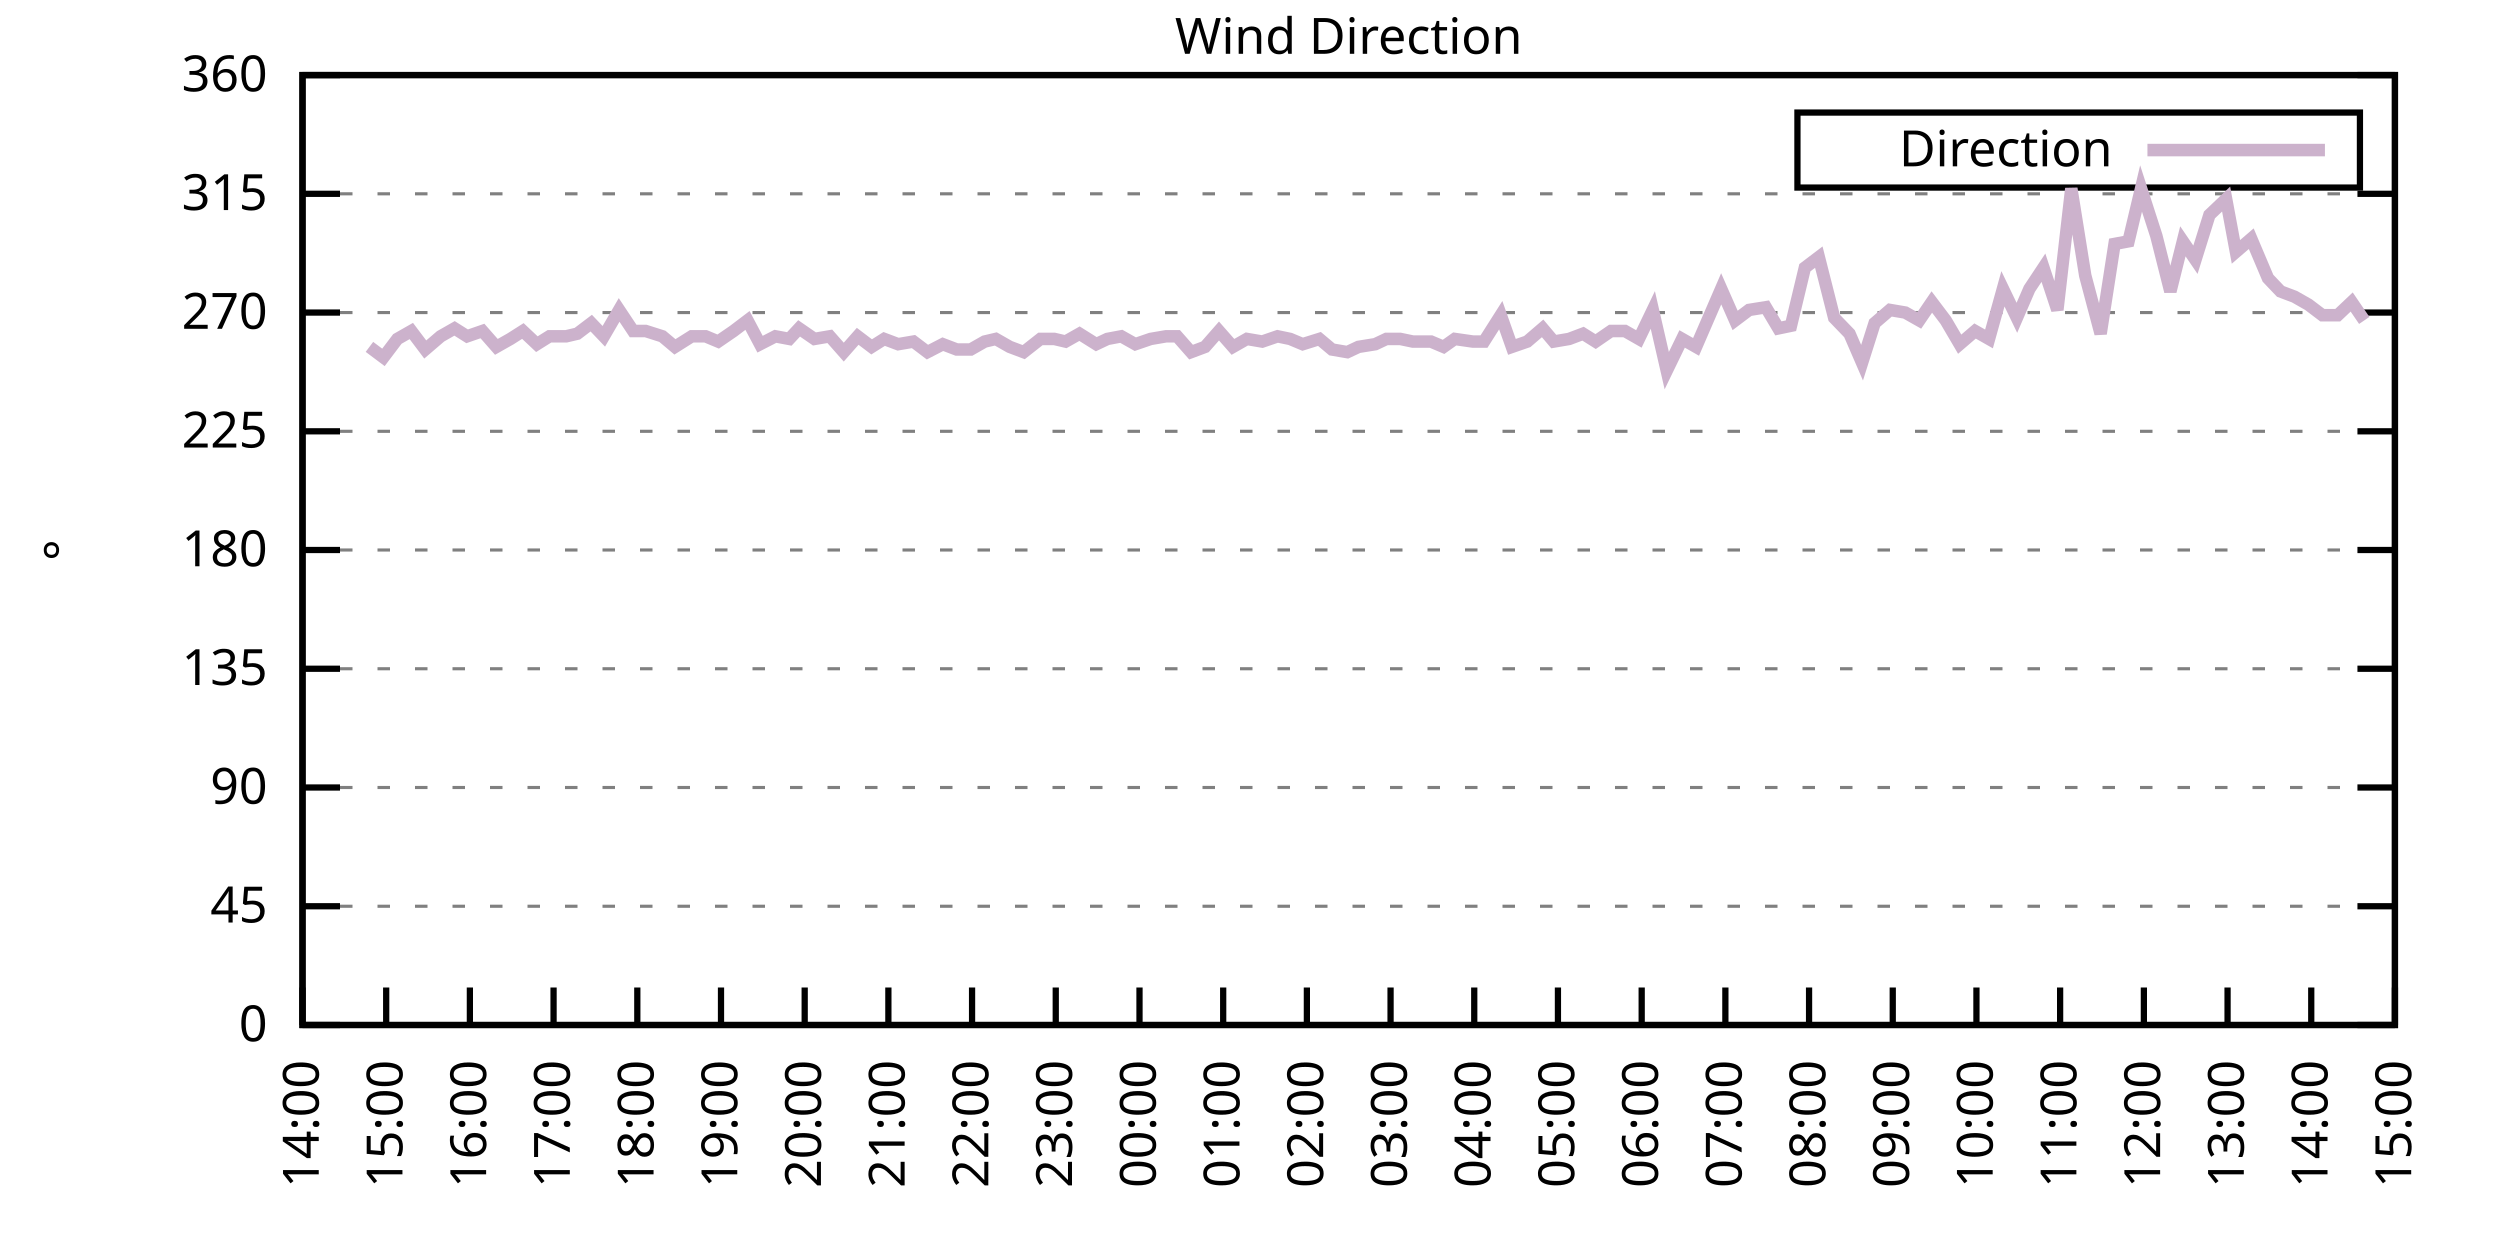
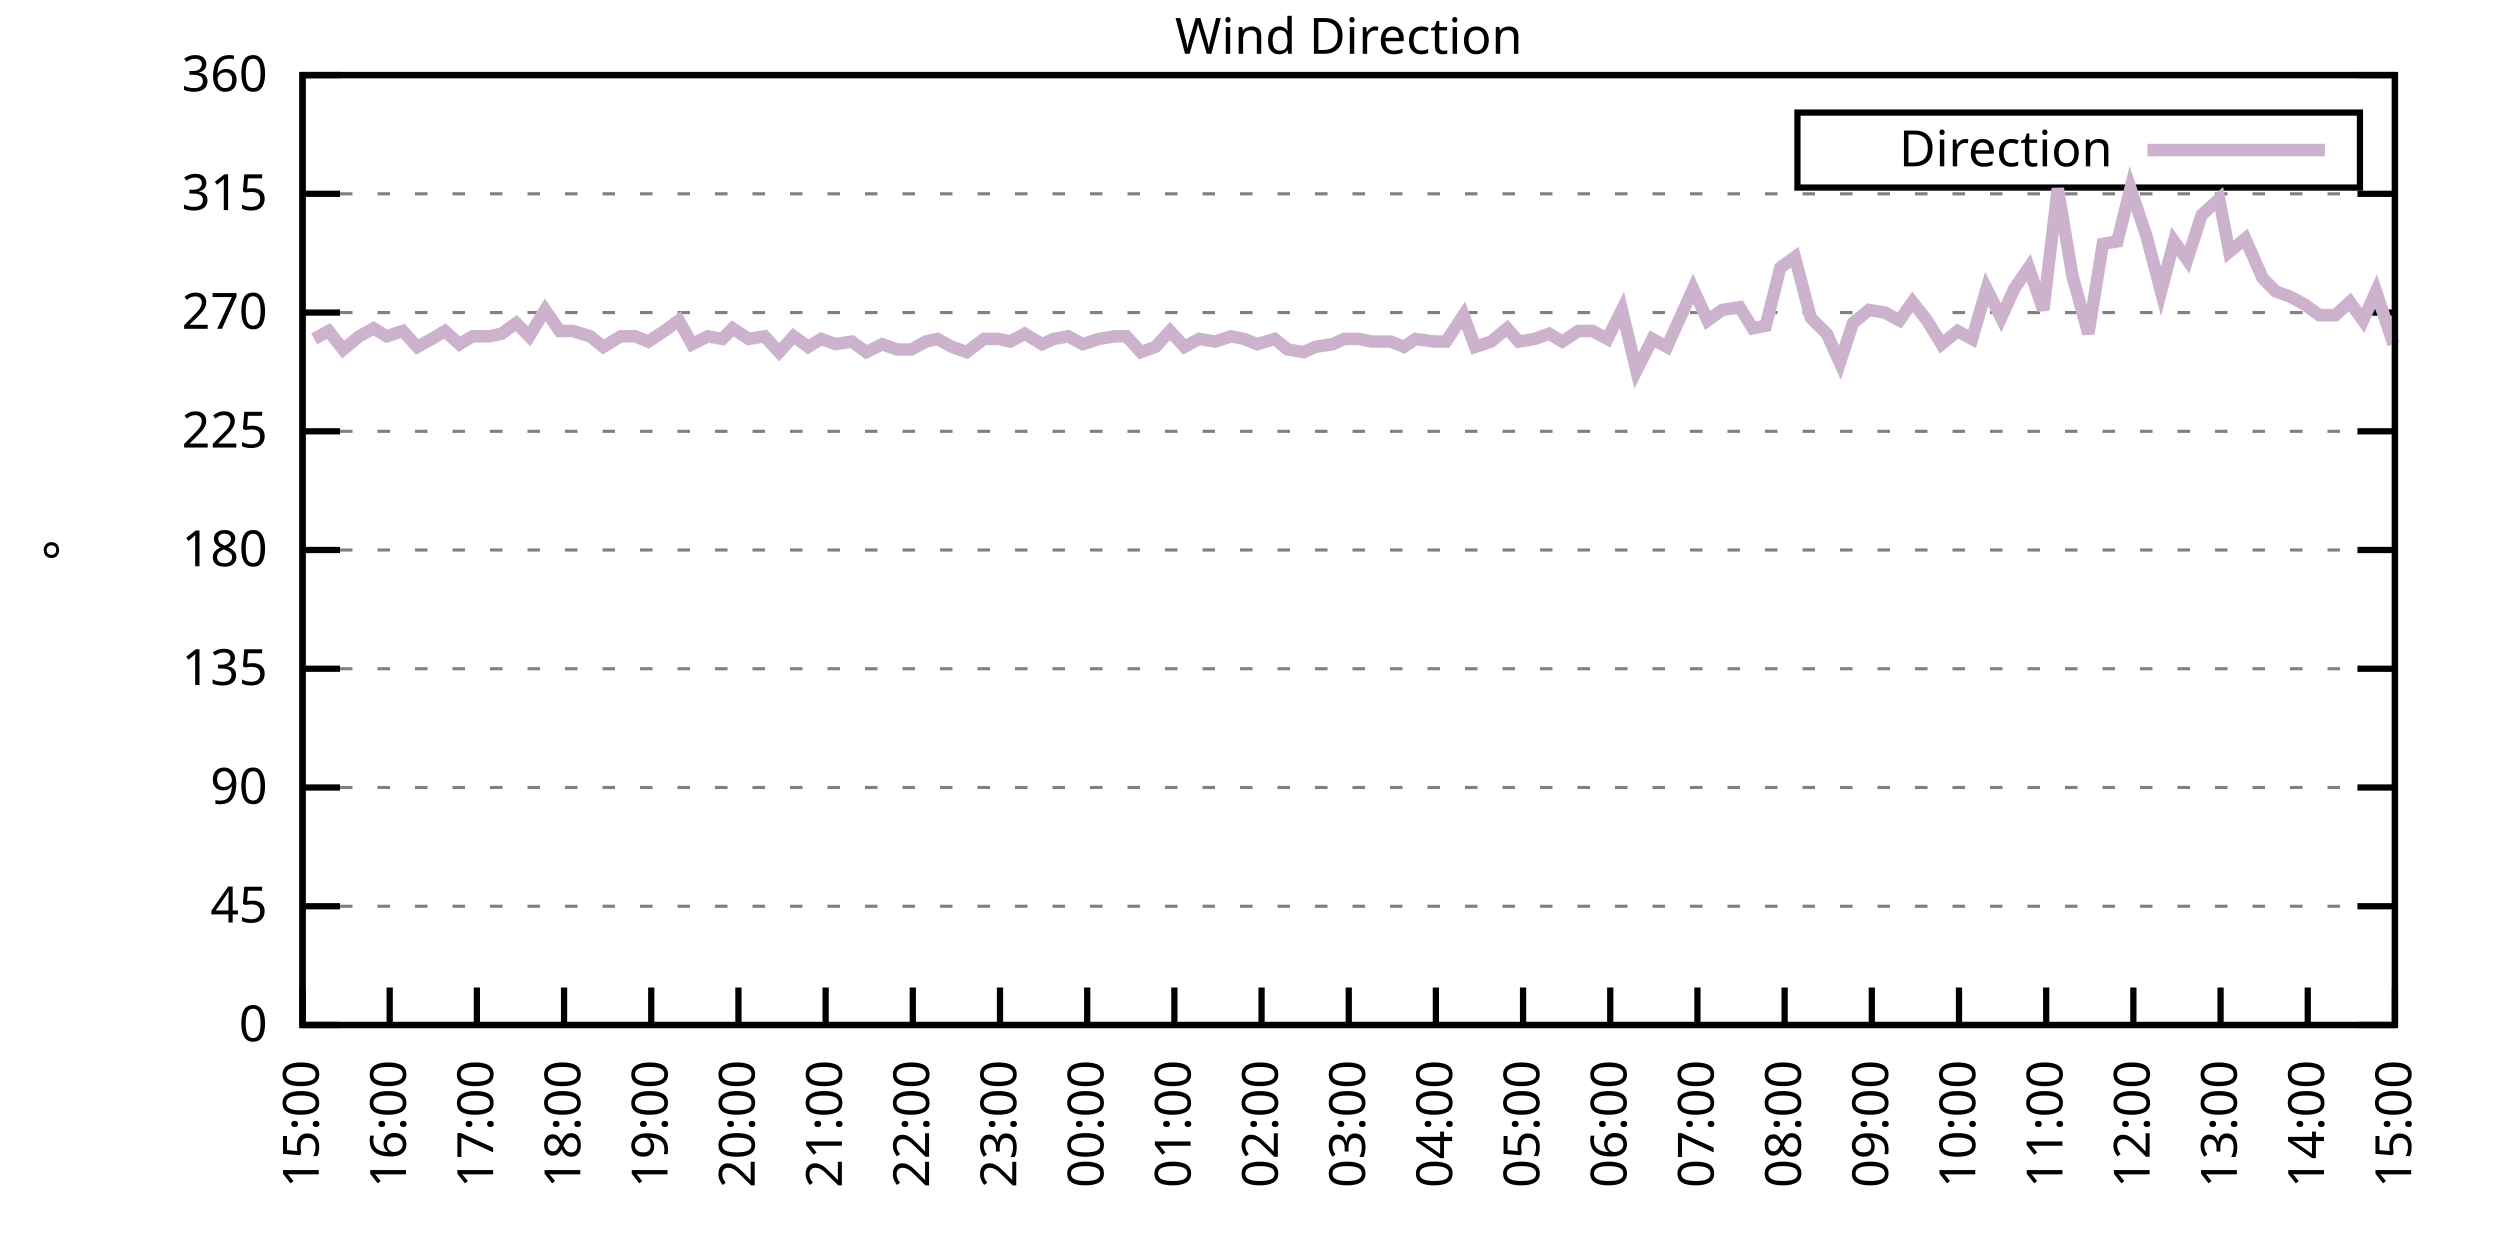
<svg xmlns="http://www.w3.org/2000/svg" xmlns:xlink="http://www.w3.org/1999/xlink" width="400" height="200" viewBox="0 0 400 200">
  <g id="gnuplot_canvas">
    <rect x="0" y="0" width="400" height="200" fill="none" />
    <defs>
      <circle id="gpDot" r="0.5" stroke-width="0.5" stroke="currentColor" />
      <path id="gpPt0" stroke-width="0.333" stroke="currentColor" d="M-1,0 h2 M0,-1 v2" />
      <path id="gpPt1" stroke-width="0.333" stroke="currentColor" d="M-1,-1 L1,1 M1,-1 L-1,1" />
      <path id="gpPt2" stroke-width="0.333" stroke="currentColor" d="M-1,0 L1,0 M0,-1 L0,1 M-1,-1 L1,1 M-1,1 L1,-1" />
      <rect id="gpPt3" stroke-width="0.333" stroke="currentColor" x="-1" y="-1" width="2" height="2" />
      <rect id="gpPt4" stroke-width="0.333" stroke="currentColor" fill="currentColor" x="-1" y="-1" width="2" height="2" />
      <circle id="gpPt5" stroke-width="0.333" stroke="currentColor" cx="0" cy="0" r="1" />
      <use xlink:href="#gpPt5" id="gpPt6" fill="currentColor" stroke="none" />
      <path id="gpPt7" stroke-width="0.333" stroke="currentColor" d="M0,-1.33 L-1.33,0.67 L1.33,0.67 z" />
      <use xlink:href="#gpPt7" id="gpPt8" fill="currentColor" stroke="none" />
      <use xlink:href="#gpPt7" id="gpPt9" stroke="currentColor" transform="rotate(180)" />
      <use xlink:href="#gpPt9" id="gpPt10" fill="currentColor" stroke="none" />
      <use xlink:href="#gpPt3" id="gpPt11" stroke="currentColor" transform="rotate(45)" />
      <use xlink:href="#gpPt11" id="gpPt12" fill="currentColor" stroke="none" />
      <path id="gpPt13" stroke-width="0.333" stroke="currentColor" d="M0,1.330 L1.265,0.411 L0.782,-1.067 L-0.782,-1.076 L-1.265,0.411 z" />
      <use xlink:href="#gpPt13" id="gpPt14" fill="currentColor" stroke="none" />
      <filter id="textbox" filterUnits="objectBoundingBox" x="0" y="0" height="1" width="1">
        <feFlood flood-color="white" flood-opacity="1" result="bgnd" />
        <feComposite in="SourceGraphic" in2="bgnd" operator="atop" />
      </filter>
      <filter id="greybox" filterUnits="objectBoundingBox" x="0" y="0" height="1" width="1">
        <feFlood flood-color="lightgrey" flood-opacity="1" result="grey" />
        <feComposite in="SourceGraphic" in2="grey" operator="atop" />
      </filter>
    </defs>
    <g fill="none" color="white" stroke="currentColor" stroke-width="1.00" stroke-linecap="butt" stroke-linejoin="miter">
</g>
    <g fill="none" color="black" stroke="currentColor" stroke-width="1.00" stroke-linecap="butt" stroke-linejoin="miter">
      <g stroke="none" shape-rendering="crispEdges">
        <polygon fill="rgb(255, 255, 255)" points="48.40,164.00 383.18,164.00 383.18,12.02 48.40,12.02 " />
      </g>
    </g>
    <g fill="none" color="black" stroke="currentColor" stroke-width="1.00" stroke-linecap="butt" stroke-linejoin="miter">
</g>
    <g fill="none" color="black" stroke="black" stroke-width="0.50" stroke-linecap="butt" stroke-linejoin="miter">
</g>
    <g fill="none" color="gray" stroke="currentColor" stroke-width="0.50" stroke-linecap="butt" stroke-linejoin="miter">
      <path stroke="gray" stroke-dasharray="2,4" class="gridline" d="M48.40,164.00 L383.19,164.00  " />
    </g>
    <g fill="none" color="gray" stroke="gray" stroke-width="1.00" stroke-linecap="butt" stroke-linejoin="miter">
</g>
    <g fill="none" color="black" stroke="currentColor" stroke-width="1.00" stroke-linecap="butt" stroke-linejoin="miter">
      <path stroke="black" d="M48.40,164.00 L54.40,164.00 M383.19,164.00 L377.19,164.00  " />
      <g transform="translate(42.80,166.60)" stroke="none" fill="black" font-family="Sans" font-size="8.00" text-anchor="end">
        <text>
          <tspan font-family="Sans"> 0</tspan>
        </text>
      </g>
    </g>
    <g fill="none" color="black" stroke="currentColor" stroke-width="1.00" stroke-linecap="butt" stroke-linejoin="miter">
</g>
    <g fill="none" color="black" stroke="black" stroke-width="0.50" stroke-linecap="butt" stroke-linejoin="miter">
</g>
    <g fill="none" color="gray" stroke="currentColor" stroke-width="0.50" stroke-linecap="butt" stroke-linejoin="miter">
      <path stroke="gray" stroke-dasharray="2,4" class="gridline" d="M48.40,145.00 L383.19,145.00  " />
    </g>
    <g fill="none" color="gray" stroke="gray" stroke-width="1.00" stroke-linecap="butt" stroke-linejoin="miter">
</g>
    <g fill="none" color="black" stroke="currentColor" stroke-width="1.00" stroke-linecap="butt" stroke-linejoin="miter">
      <path stroke="black" d="M48.40,145.00 L54.40,145.00 M383.19,145.00 L377.19,145.00  " />
      <g transform="translate(42.80,147.60)" stroke="none" fill="black" font-family="Sans" font-size="8.00" text-anchor="end">
        <text>
          <tspan font-family="Sans"> 45</tspan>
        </text>
      </g>
    </g>
    <g fill="none" color="black" stroke="currentColor" stroke-width="1.00" stroke-linecap="butt" stroke-linejoin="miter">
</g>
    <g fill="none" color="black" stroke="black" stroke-width="0.50" stroke-linecap="butt" stroke-linejoin="miter">
</g>
    <g fill="none" color="gray" stroke="currentColor" stroke-width="0.50" stroke-linecap="butt" stroke-linejoin="miter">
      <path stroke="gray" stroke-dasharray="2,4" class="gridline" d="M48.40,126.00 L383.19,126.00  " />
    </g>
    <g fill="none" color="gray" stroke="gray" stroke-width="1.00" stroke-linecap="butt" stroke-linejoin="miter">
</g>
    <g fill="none" color="black" stroke="currentColor" stroke-width="1.00" stroke-linecap="butt" stroke-linejoin="miter">
      <path stroke="black" d="M48.40,126.00 L54.40,126.00 M383.19,126.00 L377.19,126.00  " />
      <g transform="translate(42.80,128.60)" stroke="none" fill="black" font-family="Sans" font-size="8.00" text-anchor="end">
        <text>
          <tspan font-family="Sans"> 90</tspan>
        </text>
      </g>
    </g>
    <g fill="none" color="black" stroke="currentColor" stroke-width="1.00" stroke-linecap="butt" stroke-linejoin="miter">
</g>
    <g fill="none" color="black" stroke="black" stroke-width="0.50" stroke-linecap="butt" stroke-linejoin="miter">
</g>
    <g fill="none" color="gray" stroke="currentColor" stroke-width="0.50" stroke-linecap="butt" stroke-linejoin="miter">
      <path stroke="gray" stroke-dasharray="2,4" class="gridline" d="M48.40,107.00 L383.19,107.00  " />
    </g>
    <g fill="none" color="gray" stroke="gray" stroke-width="1.00" stroke-linecap="butt" stroke-linejoin="miter">
</g>
    <g fill="none" color="black" stroke="currentColor" stroke-width="1.00" stroke-linecap="butt" stroke-linejoin="miter">
      <path stroke="black" d="M48.40,107.00 L54.40,107.00 M383.19,107.00 L377.19,107.00  " />
      <g transform="translate(42.80,109.60)" stroke="none" fill="black" font-family="Sans" font-size="8.00" text-anchor="end">
        <text>
          <tspan font-family="Sans"> 135</tspan>
        </text>
      </g>
    </g>
    <g fill="none" color="black" stroke="currentColor" stroke-width="1.00" stroke-linecap="butt" stroke-linejoin="miter">
</g>
    <g fill="none" color="black" stroke="black" stroke-width="0.50" stroke-linecap="butt" stroke-linejoin="miter">
</g>
    <g fill="none" color="gray" stroke="currentColor" stroke-width="0.50" stroke-linecap="butt" stroke-linejoin="miter">
      <path stroke="gray" stroke-dasharray="2,4" class="gridline" d="M48.40,88.00 L383.19,88.00  " />
    </g>
    <g fill="none" color="gray" stroke="gray" stroke-width="1.00" stroke-linecap="butt" stroke-linejoin="miter">
</g>
    <g fill="none" color="black" stroke="currentColor" stroke-width="1.00" stroke-linecap="butt" stroke-linejoin="miter">
      <path stroke="black" d="M48.40,88.00 L54.40,88.00 M383.19,88.00 L377.19,88.00  " />
      <g transform="translate(42.80,90.60)" stroke="none" fill="black" font-family="Sans" font-size="8.00" text-anchor="end">
        <text>
          <tspan font-family="Sans"> 180</tspan>
        </text>
      </g>
    </g>
    <g fill="none" color="black" stroke="currentColor" stroke-width="1.00" stroke-linecap="butt" stroke-linejoin="miter">
</g>
    <g fill="none" color="black" stroke="black" stroke-width="0.50" stroke-linecap="butt" stroke-linejoin="miter">
</g>
    <g fill="none" color="gray" stroke="currentColor" stroke-width="0.50" stroke-linecap="butt" stroke-linejoin="miter">
      <path stroke="gray" stroke-dasharray="2,4" class="gridline" d="M48.40,69.01 L383.19,69.01  " />
    </g>
    <g fill="none" color="gray" stroke="gray" stroke-width="1.00" stroke-linecap="butt" stroke-linejoin="miter">
</g>
    <g fill="none" color="black" stroke="currentColor" stroke-width="1.00" stroke-linecap="butt" stroke-linejoin="miter">
      <path stroke="black" d="M48.40,69.01 L54.40,69.01 M383.19,69.01 L377.19,69.01  " />
      <g transform="translate(42.80,71.61)" stroke="none" fill="black" font-family="Sans" font-size="8.00" text-anchor="end">
        <text>
          <tspan font-family="Sans"> 225</tspan>
        </text>
      </g>
    </g>
    <g fill="none" color="black" stroke="currentColor" stroke-width="1.00" stroke-linecap="butt" stroke-linejoin="miter">
</g>
    <g fill="none" color="black" stroke="black" stroke-width="0.50" stroke-linecap="butt" stroke-linejoin="miter">
</g>
    <g fill="none" color="gray" stroke="currentColor" stroke-width="0.50" stroke-linecap="butt" stroke-linejoin="miter">
      <path stroke="gray" stroke-dasharray="2,4" class="gridline" d="M48.40,50.01 L383.19,50.01  " />
    </g>
    <g fill="none" color="gray" stroke="gray" stroke-width="1.00" stroke-linecap="butt" stroke-linejoin="miter">
</g>
    <g fill="none" color="black" stroke="currentColor" stroke-width="1.00" stroke-linecap="butt" stroke-linejoin="miter">
      <path stroke="black" d="M48.40,50.01 L54.40,50.01 M383.19,50.01 L377.19,50.01  " />
      <g transform="translate(42.80,52.61)" stroke="none" fill="black" font-family="Sans" font-size="8.00" text-anchor="end">
        <text>
          <tspan font-family="Sans"> 270</tspan>
        </text>
      </g>
    </g>
    <g fill="none" color="black" stroke="currentColor" stroke-width="1.00" stroke-linecap="butt" stroke-linejoin="miter">
</g>
    <g fill="none" color="black" stroke="black" stroke-width="0.50" stroke-linecap="butt" stroke-linejoin="miter">
</g>
    <g fill="none" color="gray" stroke="currentColor" stroke-width="0.50" stroke-linecap="butt" stroke-linejoin="miter">
      <path stroke="gray" stroke-dasharray="2,4" class="gridline" d="M48.40,31.01 L383.19,31.01  " />
    </g>
    <g fill="none" color="gray" stroke="gray" stroke-width="1.00" stroke-linecap="butt" stroke-linejoin="miter">
</g>
    <g fill="none" color="black" stroke="currentColor" stroke-width="1.00" stroke-linecap="butt" stroke-linejoin="miter">
      <path stroke="black" d="M48.40,31.01 L54.40,31.01 M383.19,31.01 L377.19,31.01  " />
      <g transform="translate(42.80,33.61)" stroke="none" fill="black" font-family="Sans" font-size="8.00" text-anchor="end">
        <text>
          <tspan font-family="Sans"> 315</tspan>
        </text>
      </g>
    </g>
    <g fill="none" color="black" stroke="currentColor" stroke-width="1.00" stroke-linecap="butt" stroke-linejoin="miter">
</g>
    <g fill="none" color="black" stroke="black" stroke-width="0.50" stroke-linecap="butt" stroke-linejoin="miter">
</g>
    <g fill="none" color="gray" stroke="currentColor" stroke-width="0.50" stroke-linecap="butt" stroke-linejoin="miter">
      <path stroke="gray" stroke-dasharray="2,4" class="gridline" d="M48.40,12.01 L383.19,12.01  " />
    </g>
    <g fill="none" color="gray" stroke="gray" stroke-width="1.00" stroke-linecap="butt" stroke-linejoin="miter">
</g>
    <g fill="none" color="black" stroke="currentColor" stroke-width="1.00" stroke-linecap="butt" stroke-linejoin="miter">
      <path stroke="black" d="M48.40,12.01 L54.40,12.01 M383.19,12.01 L377.19,12.01  " />
      <g transform="translate(42.80,14.61)" stroke="none" fill="black" font-family="Sans" font-size="8.00" text-anchor="end">
        <text>
          <tspan font-family="Sans"> 360</tspan>
        </text>
      </g>
    </g>
    <g fill="none" color="black" stroke="currentColor" stroke-width="1.00" stroke-linecap="butt" stroke-linejoin="miter">
      <path stroke="black" d="M48.40,164.00 L48.40,158.00  " />
      <g transform="translate(51.00,169.60) rotate(270.00)" stroke="none" fill="black" font-family="Sans" font-size="8.00" text-anchor="end">
        <text>
-           <tspan font-family="Sans">14:00</tspan>
-         </text>
-       </g>
-     </g>
-     <g fill="none" color="black" stroke="currentColor" stroke-width="1.00" stroke-linecap="butt" stroke-linejoin="miter">
-       <path stroke="black" d="M61.79,164.00 L61.79,158.00  " />
-       <g transform="translate(64.39,169.60) rotate(270.00)" stroke="none" fill="black" font-family="Sans" font-size="8.00" text-anchor="end">
-         <text>
          <tspan font-family="Sans">15:00</tspan>
        </text>
      </g>
    </g>
    <g fill="none" color="black" stroke="currentColor" stroke-width="1.00" stroke-linecap="butt" stroke-linejoin="miter">
-       <path stroke="black" d="M75.18,164.00 L75.18,158.00  " />
-       <g transform="translate(77.78,169.60) rotate(270.00)" stroke="none" fill="black" font-family="Sans" font-size="8.00" text-anchor="end">
+       <path stroke="black" d="M62.35,164.00 L62.35,158.00  " />
+       <g transform="translate(64.95,169.60) rotate(270.00)" stroke="none" fill="black" font-family="Sans" font-size="8.00" text-anchor="end">
        <text>
          <tspan font-family="Sans">16:00</tspan>
        </text>
      </g>
    </g>
    <g fill="none" color="black" stroke="currentColor" stroke-width="1.00" stroke-linecap="butt" stroke-linejoin="miter">
-       <path stroke="black" d="M88.57,164.00 L88.57,158.00  " />
-       <g transform="translate(91.17,169.60) rotate(270.00)" stroke="none" fill="black" font-family="Sans" font-size="8.00" text-anchor="end">
+       <path stroke="black" d="M76.30,164.00 L76.30,158.00  " />
+       <g transform="translate(78.90,169.60) rotate(270.00)" stroke="none" fill="black" font-family="Sans" font-size="8.00" text-anchor="end">
        <text>
          <tspan font-family="Sans">17:00</tspan>
        </text>
      </g>
    </g>
    <g fill="none" color="black" stroke="currentColor" stroke-width="1.00" stroke-linecap="butt" stroke-linejoin="miter">
-       <path stroke="black" d="M101.97,164.00 L101.97,158.00  " />
-       <g transform="translate(104.57,169.60) rotate(270.00)" stroke="none" fill="black" font-family="Sans" font-size="8.00" text-anchor="end">
+       <path stroke="black" d="M90.25,164.00 L90.25,158.00  " />
+       <g transform="translate(92.85,169.60) rotate(270.00)" stroke="none" fill="black" font-family="Sans" font-size="8.00" text-anchor="end">
        <text>
          <tspan font-family="Sans">18:00</tspan>
        </text>
      </g>
    </g>
    <g fill="none" color="black" stroke="currentColor" stroke-width="1.00" stroke-linecap="butt" stroke-linejoin="miter">
-       <path stroke="black" d="M115.36,164.00 L115.36,158.00  " />
-       <g transform="translate(117.96,169.60) rotate(270.00)" stroke="none" fill="black" font-family="Sans" font-size="8.00" text-anchor="end">
+       <path stroke="black" d="M104.20,164.00 L104.20,158.00  " />
+       <g transform="translate(106.80,169.60) rotate(270.00)" stroke="none" fill="black" font-family="Sans" font-size="8.00" text-anchor="end">
        <text>
          <tspan font-family="Sans">19:00</tspan>
        </text>
      </g>
    </g>
    <g fill="none" color="black" stroke="currentColor" stroke-width="1.00" stroke-linecap="butt" stroke-linejoin="miter">
-       <path stroke="black" d="M128.75,164.00 L128.75,158.00  " />
-       <g transform="translate(131.35,169.60) rotate(270.00)" stroke="none" fill="black" font-family="Sans" font-size="8.00" text-anchor="end">
+       <path stroke="black" d="M118.15,164.00 L118.15,158.00  " />
+       <g transform="translate(120.75,169.60) rotate(270.00)" stroke="none" fill="black" font-family="Sans" font-size="8.00" text-anchor="end">
        <text>
          <tspan font-family="Sans">20:00</tspan>
        </text>
      </g>
    </g>
    <g fill="none" color="black" stroke="currentColor" stroke-width="1.00" stroke-linecap="butt" stroke-linejoin="miter">
-       <path stroke="black" d="M142.14,164.00 L142.14,158.00  " />
-       <g transform="translate(144.74,169.60) rotate(270.00)" stroke="none" fill="black" font-family="Sans" font-size="8.00" text-anchor="end">
+       <path stroke="black" d="M132.10,164.00 L132.10,158.00  " />
+       <g transform="translate(134.70,169.60) rotate(270.00)" stroke="none" fill="black" font-family="Sans" font-size="8.00" text-anchor="end">
        <text>
          <tspan font-family="Sans">21:00</tspan>
        </text>
      </g>
    </g>
    <g fill="none" color="black" stroke="currentColor" stroke-width="1.00" stroke-linecap="butt" stroke-linejoin="miter">
-       <path stroke="black" d="M155.53,164.00 L155.53,158.00  " />
-       <g transform="translate(158.13,169.60) rotate(270.00)" stroke="none" fill="black" font-family="Sans" font-size="8.00" text-anchor="end">
+       <path stroke="black" d="M146.05,164.00 L146.05,158.00  " />
+       <g transform="translate(148.65,169.60) rotate(270.00)" stroke="none" fill="black" font-family="Sans" font-size="8.00" text-anchor="end">
        <text>
          <tspan font-family="Sans">22:00</tspan>
        </text>
      </g>
    </g>
    <g fill="none" color="black" stroke="currentColor" stroke-width="1.00" stroke-linecap="butt" stroke-linejoin="miter">
-       <path stroke="black" d="M168.92,164.00 L168.92,158.00  " />
-       <g transform="translate(171.52,169.60) rotate(270.00)" stroke="none" fill="black" font-family="Sans" font-size="8.00" text-anchor="end">
+       <path stroke="black" d="M160.00,164.00 L160.00,158.00  " />
+       <g transform="translate(162.60,169.60) rotate(270.00)" stroke="none" fill="black" font-family="Sans" font-size="8.00" text-anchor="end">
        <text>
          <tspan font-family="Sans">23:00</tspan>
        </text>
      </g>
    </g>
    <g fill="none" color="black" stroke="currentColor" stroke-width="1.00" stroke-linecap="butt" stroke-linejoin="miter">
-       <path stroke="black" d="M182.32,164.00 L182.32,158.00  " />
-       <g transform="translate(184.92,169.60) rotate(270.00)" stroke="none" fill="black" font-family="Sans" font-size="8.00" text-anchor="end">
+       <path stroke="black" d="M173.95,164.00 L173.95,158.00  " />
+       <g transform="translate(176.55,169.60) rotate(270.00)" stroke="none" fill="black" font-family="Sans" font-size="8.00" text-anchor="end">
        <text>
          <tspan font-family="Sans">00:00</tspan>
        </text>
      </g>
    </g>
    <g fill="none" color="black" stroke="currentColor" stroke-width="1.00" stroke-linecap="butt" stroke-linejoin="miter">
-       <path stroke="black" d="M195.71,164.00 L195.71,158.00  " />
-       <g transform="translate(198.31,169.60) rotate(270.00)" stroke="none" fill="black" font-family="Sans" font-size="8.00" text-anchor="end">
+       <path stroke="black" d="M187.90,164.00 L187.90,158.00  " />
+       <g transform="translate(190.50,169.60) rotate(270.00)" stroke="none" fill="black" font-family="Sans" font-size="8.00" text-anchor="end">
        <text>
          <tspan font-family="Sans">01:00</tspan>
        </text>
      </g>
    </g>
    <g fill="none" color="black" stroke="currentColor" stroke-width="1.00" stroke-linecap="butt" stroke-linejoin="miter">
-       <path stroke="black" d="M209.10,164.00 L209.10,158.00  " />
-       <g transform="translate(211.70,169.60) rotate(270.00)" stroke="none" fill="black" font-family="Sans" font-size="8.00" text-anchor="end">
+       <path stroke="black" d="M201.85,164.00 L201.85,158.00  " />
+       <g transform="translate(204.45,169.60) rotate(270.00)" stroke="none" fill="black" font-family="Sans" font-size="8.00" text-anchor="end">
        <text>
          <tspan font-family="Sans">02:00</tspan>
        </text>
      </g>
    </g>
    <g fill="none" color="black" stroke="currentColor" stroke-width="1.00" stroke-linecap="butt" stroke-linejoin="miter">
-       <path stroke="black" d="M222.49,164.00 L222.49,158.00  " />
-       <g transform="translate(225.09,169.60) rotate(270.00)" stroke="none" fill="black" font-family="Sans" font-size="8.00" text-anchor="end">
+       <path stroke="black" d="M215.80,164.00 L215.80,158.00  " />
+       <g transform="translate(218.40,169.60) rotate(270.00)" stroke="none" fill="black" font-family="Sans" font-size="8.00" text-anchor="end">
        <text>
          <tspan font-family="Sans">03:00</tspan>
        </text>
      </g>
    </g>
    <g fill="none" color="black" stroke="currentColor" stroke-width="1.00" stroke-linecap="butt" stroke-linejoin="miter">
-       <path stroke="black" d="M235.88,164.00 L235.88,158.00  " />
-       <g transform="translate(238.48,169.60) rotate(270.00)" stroke="none" fill="black" font-family="Sans" font-size="8.00" text-anchor="end">
+       <path stroke="black" d="M229.74,164.00 L229.74,158.00  " />
+       <g transform="translate(232.34,169.60) rotate(270.00)" stroke="none" fill="black" font-family="Sans" font-size="8.00" text-anchor="end">
        <text>
          <tspan font-family="Sans">04:00</tspan>
        </text>
      </g>
    </g>
    <g fill="none" color="black" stroke="currentColor" stroke-width="1.00" stroke-linecap="butt" stroke-linejoin="miter">
-       <path stroke="black" d="M249.27,164.00 L249.27,158.00  " />
-       <g transform="translate(251.87,169.60) rotate(270.00)" stroke="none" fill="black" font-family="Sans" font-size="8.00" text-anchor="end">
+       <path stroke="black" d="M243.69,164.00 L243.69,158.00  " />
+       <g transform="translate(246.29,169.60) rotate(270.00)" stroke="none" fill="black" font-family="Sans" font-size="8.00" text-anchor="end">
        <text>
          <tspan font-family="Sans">05:00</tspan>
        </text>
      </g>
    </g>
    <g fill="none" color="black" stroke="currentColor" stroke-width="1.00" stroke-linecap="butt" stroke-linejoin="miter">
-       <path stroke="black" d="M262.67,164.00 L262.67,158.00  " />
-       <g transform="translate(265.27,169.60) rotate(270.00)" stroke="none" fill="black" font-family="Sans" font-size="8.00" text-anchor="end">
+       <path stroke="black" d="M257.64,164.00 L257.64,158.00  " />
+       <g transform="translate(260.24,169.60) rotate(270.00)" stroke="none" fill="black" font-family="Sans" font-size="8.00" text-anchor="end">
        <text>
          <tspan font-family="Sans">06:00</tspan>
        </text>
      </g>
    </g>
    <g fill="none" color="black" stroke="currentColor" stroke-width="1.00" stroke-linecap="butt" stroke-linejoin="miter">
-       <path stroke="black" d="M276.06,164.00 L276.06,158.00  " />
-       <g transform="translate(278.66,169.60) rotate(270.00)" stroke="none" fill="black" font-family="Sans" font-size="8.00" text-anchor="end">
+       <path stroke="black" d="M271.59,164.00 L271.59,158.00  " />
+       <g transform="translate(274.19,169.60) rotate(270.00)" stroke="none" fill="black" font-family="Sans" font-size="8.00" text-anchor="end">
        <text>
          <tspan font-family="Sans">07:00</tspan>
        </text>
      </g>
    </g>
    <g fill="none" color="black" stroke="currentColor" stroke-width="1.00" stroke-linecap="butt" stroke-linejoin="miter">
-       <path stroke="black" d="M289.45,164.00 L289.45,158.00  " />
-       <g transform="translate(292.05,169.60) rotate(270.00)" stroke="none" fill="black" font-family="Sans" font-size="8.00" text-anchor="end">
+       <path stroke="black" d="M285.54,164.00 L285.54,158.00  " />
+       <g transform="translate(288.14,169.60) rotate(270.00)" stroke="none" fill="black" font-family="Sans" font-size="8.00" text-anchor="end">
        <text>
          <tspan font-family="Sans">08:00</tspan>
        </text>
      </g>
    </g>
    <g fill="none" color="black" stroke="currentColor" stroke-width="1.00" stroke-linecap="butt" stroke-linejoin="miter">
-       <path stroke="black" d="M302.84,164.00 L302.84,158.00  " />
-       <g transform="translate(305.44,169.60) rotate(270.00)" stroke="none" fill="black" font-family="Sans" font-size="8.00" text-anchor="end">
+       <path stroke="black" d="M299.49,164.00 L299.49,158.00  " />
+       <g transform="translate(302.09,169.60) rotate(270.00)" stroke="none" fill="black" font-family="Sans" font-size="8.00" text-anchor="end">
        <text>
          <tspan font-family="Sans">09:00</tspan>
        </text>
      </g>
    </g>
    <g fill="none" color="black" stroke="currentColor" stroke-width="1.00" stroke-linecap="butt" stroke-linejoin="miter">
-       <path stroke="black" d="M316.23,164.00 L316.23,158.00  " />
-       <g transform="translate(318.83,169.60) rotate(270.00)" stroke="none" fill="black" font-family="Sans" font-size="8.00" text-anchor="end">
+       <path stroke="black" d="M313.44,164.00 L313.44,158.00  " />
+       <g transform="translate(316.04,169.60) rotate(270.00)" stroke="none" fill="black" font-family="Sans" font-size="8.00" text-anchor="end">
        <text>
          <tspan font-family="Sans">10:00</tspan>
        </text>
      </g>
    </g>
    <g fill="none" color="black" stroke="currentColor" stroke-width="1.00" stroke-linecap="butt" stroke-linejoin="miter">
-       <path stroke="black" d="M329.62,164.00 L329.62,158.00  " />
-       <g transform="translate(332.22,169.60) rotate(270.00)" stroke="none" fill="black" font-family="Sans" font-size="8.00" text-anchor="end">
+       <path stroke="black" d="M327.39,164.00 L327.39,158.00  " />
+       <g transform="translate(329.99,169.60) rotate(270.00)" stroke="none" fill="black" font-family="Sans" font-size="8.00" text-anchor="end">
        <text>
          <tspan font-family="Sans">11:00</tspan>
        </text>
      </g>
    </g>
    <g fill="none" color="black" stroke="currentColor" stroke-width="1.00" stroke-linecap="butt" stroke-linejoin="miter">
-       <path stroke="black" d="M343.02,164.00 L343.02,158.00  " />
-       <g transform="translate(345.62,169.60) rotate(270.00)" stroke="none" fill="black" font-family="Sans" font-size="8.00" text-anchor="end">
+       <path stroke="black" d="M341.34,164.00 L341.34,158.00  " />
+       <g transform="translate(343.94,169.60) rotate(270.00)" stroke="none" fill="black" font-family="Sans" font-size="8.00" text-anchor="end">
        <text>
          <tspan font-family="Sans">12:00</tspan>
        </text>
      </g>
    </g>
    <g fill="none" color="black" stroke="currentColor" stroke-width="1.00" stroke-linecap="butt" stroke-linejoin="miter">
-       <path stroke="black" d="M356.41,164.00 L356.41,158.00  " />
-       <g transform="translate(359.01,169.60) rotate(270.00)" stroke="none" fill="black" font-family="Sans" font-size="8.00" text-anchor="end">
+       <path stroke="black" d="M355.29,164.00 L355.29,158.00  " />
+       <g transform="translate(357.89,169.60) rotate(270.00)" stroke="none" fill="black" font-family="Sans" font-size="8.00" text-anchor="end">
        <text>
          <tspan font-family="Sans">13:00</tspan>
        </text>
      </g>
    </g>
    <g fill="none" color="black" stroke="currentColor" stroke-width="1.00" stroke-linecap="butt" stroke-linejoin="miter">
-       <path stroke="black" d="M369.80,164.00 L369.80,158.00  " />
-       <g transform="translate(372.40,169.60) rotate(270.00)" stroke="none" fill="black" font-family="Sans" font-size="8.00" text-anchor="end">
+       <path stroke="black" d="M369.24,164.00 L369.24,158.00  " />
+       <g transform="translate(371.84,169.60) rotate(270.00)" stroke="none" fill="black" font-family="Sans" font-size="8.00" text-anchor="end">
        <text>
          <tspan font-family="Sans">14:00</tspan>
        </text>
      </g>
    </g>
    <g fill="none" color="black" stroke="currentColor" stroke-width="1.00" stroke-linecap="butt" stroke-linejoin="miter">
      <path stroke="black" d="M383.19,164.00 L383.19,158.00  " />
      <g transform="translate(385.79,169.60) rotate(270.00)" stroke="none" fill="black" font-family="Sans" font-size="8.00" text-anchor="end">
        <text>
          <tspan font-family="Sans">15:00</tspan>
        </text>
      </g>
    </g>
    <g fill="none" color="black" stroke="currentColor" stroke-width="1.00" stroke-linecap="butt" stroke-linejoin="miter">
</g>
    <g fill="none" color="black" stroke="currentColor" stroke-width="1.00" stroke-linecap="butt" stroke-linejoin="miter">
      <path stroke="black" d="M48.40,12.01 L48.40,164.00 L383.19,164.00 L383.19,12.01 L48.40,12.01 Z  " />
    </g>
    <g fill="none" color="black" stroke="currentColor" stroke-width="1.00" stroke-linecap="butt" stroke-linejoin="miter">
</g>
    <g fill="none" color="black" stroke="currentColor" stroke-width="1.00" stroke-linecap="butt" stroke-linejoin="miter">
      <path stroke="black" d="M287.59,30.01 L287.59,18.01 L377.59,18.01 L377.59,30.01 L287.59,30.01 Z  " />
    </g>
    <g id="Wind_direction_plot_1">
      <g fill="none" color="white" stroke="black" stroke-width="2.00" stroke-linecap="butt" stroke-linejoin="miter">
</g>
      <g fill="none" color="black" stroke="currentColor" stroke-width="2.00" stroke-linecap="butt" stroke-linejoin="miter">
        <g transform="translate(337.99,26.61)" stroke="none" fill="black" font-family="Sans" font-size="8.00" text-anchor="end">
          <text>
            <tspan font-family="Sans">Direction</tspan>
          </text>
        </g>
      </g>
      <g fill="none" color="black" stroke="currentColor" stroke-width="2.00" stroke-linecap="butt" stroke-linejoin="miter">
-         <path stroke="rgb(204, 178, 204)" d="M343.59,24.01 L371.99,24.01 M59.11,55.50 L61.35,57.18 L63.58,54.23 L65.81,52.96 L68.04,55.92 L70.50,53.81   L72.73,52.54 L74.74,53.81 L77.19,52.96 L79.42,55.50 L81.66,54.23 L83.66,52.96 L85.90,55.07 L87.91,53.81   L90.58,53.81 L92.37,53.39 L94.60,51.70 L96.61,53.81 L99.06,49.59 L101.30,52.96 L103.31,52.96 L105.98,53.81   L107.99,55.50 L110.67,53.81 L112.90,53.81 L114.91,54.65 L117.37,52.96 L119.60,51.27 L121.61,55.07 L124.06,53.81   L126.29,54.23 L127.86,52.54 L130.31,54.23 L132.77,53.81 L135.00,56.34 L137.23,53.81 L139.46,55.50 L141.47,54.23   L143.70,55.07 L146.16,54.65 L148.39,56.34 L150.85,55.07 L153.08,55.92 L155.31,55.92 L157.54,54.65 L159.33,54.23   L161.56,55.50 L163.79,56.34 L166.47,54.23 L168.70,54.23 L170.49,54.65 L172.72,53.39 L175.40,55.07 L177.18,54.23   L179.41,53.81 L181.65,55.07 L184.10,54.23 L186.56,53.81 L188.34,53.81 L190.57,56.34 L192.81,55.50 L195.04,52.96   L197.27,55.50 L199.50,54.23 L201.96,54.65 L204.41,53.81 L206.42,54.23 L208.43,55.07 L211.11,54.23 L213.12,55.92   L215.57,56.34 L217.36,55.50 L220.04,55.07 L221.82,54.23 L224.05,54.23 L226.06,54.65 L228.96,54.65 L230.97,55.50   L232.76,54.23 L235.66,54.65 L237.44,54.65 L240.12,50.43 L241.91,55.50 L244.36,54.65 L246.82,52.54 L248.60,54.65   L251.06,54.23 L253.29,53.39 L255.30,54.65 L257.76,52.96 L259.99,52.96 L262.22,54.23 L264.45,49.59 L266.68,59.30   L269.14,54.23 L271.37,55.50 L275.39,46.21 L277.62,51.27 L279.85,49.59 L282.53,49.16 L284.54,52.54 L286.55,52.12   L288.78,42.83 L291.01,41.14 L293.47,50.85 L295.92,53.39 L297.93,58.03 L299.94,51.70 L302.39,49.59 L304.85,50.01   L307.08,51.27 L309.09,48.32 L311.32,51.27 L313.55,55.07 L316.01,52.96 L318.24,54.23 L320.47,46.21 L322.70,50.85   L324.71,46.21 L326.95,42.83 L329.18,49.59 L331.41,30.16 L333.64,44.10 L336.10,53.39 L338.33,39.03 L340.56,38.61   L342.57,30.16 L345.02,37.76 L347.26,46.63 L349.26,38.61 L351.27,41.56 L353.51,34.39 L356.18,31.85 L357.75,40.30   L360.20,38.19 L362.88,44.52 L364.89,46.63 L367.12,47.47 L369.35,48.74 L371.58,50.43 L374.04,50.43 L376.27,48.32   L378.28,51.27  " />
+         <path stroke="rgb(204, 178, 204)" d="M343.59,24.01 L371.99,24.01 M50.26,54.23 L52.58,52.96 L54.91,55.92 L57.47,53.81 L59.79,52.54 L61.88,53.81   L64.44,52.96 L66.77,55.50 L69.09,54.23 L71.18,52.96 L73.51,55.07 L75.60,53.81 L78.39,53.81 L80.25,53.39   L82.58,51.70 L84.67,53.81 L87.23,49.59 L89.55,52.96 L91.64,52.96 L94.43,53.81 L96.53,55.50 L99.32,53.81   L101.64,53.81 L103.73,54.65 L106.29,52.96 L108.62,51.27 L110.71,55.07 L113.27,53.81 L115.59,54.23 L117.22,52.54   L119.78,54.23 L122.33,53.81 L124.66,56.34 L126.98,53.81 L129.31,55.50 L131.40,54.23 L133.72,55.07 L136.28,54.65   L138.61,56.34 L141.16,55.07 L143.49,55.92 L145.81,55.92 L148.14,54.65 L150.00,54.23 L152.32,55.50 L154.65,56.34   L157.44,54.23 L159.76,54.23 L161.62,54.65 L163.95,53.39 L166.74,55.07 L168.60,54.23 L170.92,53.81 L173.25,55.07   L175.81,54.23 L178.36,53.81 L180.22,53.81 L182.55,56.34 L184.87,55.50 L187.20,52.96 L189.52,55.50 L191.85,54.23   L194.41,54.65 L196.96,53.81 L199.06,54.23 L201.15,55.07 L203.94,54.23 L206.03,55.92 L208.59,56.34 L210.45,55.50   L213.24,55.07 L215.10,54.23 L217.42,54.23 L219.51,54.65 L222.54,54.65 L224.63,55.50 L226.49,54.23 L229.51,54.65   L231.37,54.65 L234.16,50.43 L236.02,55.50 L238.58,54.65 L241.14,52.54 L243.00,54.65 L245.55,54.23 L247.88,53.39   L249.97,54.65 L252.53,52.96 L254.85,52.96 L257.18,54.23 L259.50,49.59 L261.83,59.30 L264.39,54.23 L266.71,55.50   L270.90,46.21 L273.22,51.27 L275.55,49.59 L278.34,49.16 L280.43,52.54 L282.52,52.12 L284.85,42.83 L287.17,41.14   L289.73,50.85 L292.29,53.39 L294.38,58.03 L296.47,51.70 L299.03,49.59 L301.58,50.01 L303.91,51.27 L306.00,48.32   L308.33,51.27 L310.65,55.07 L313.21,52.96 L315.53,54.23 L317.86,46.21 L320.18,50.85 L322.28,46.21 L324.60,42.83   L326.93,49.59 L329.25,30.16 L331.58,44.10 L334.13,53.39 L336.46,39.03 L338.78,38.61 L340.88,30.16 L343.43,37.76   L345.76,46.63 L347.85,38.61 L349.94,41.56 L352.27,34.39 L355.06,31.85 L356.69,40.30 L359.24,38.19 L362.03,44.52   L364.13,46.63 L366.45,47.47 L368.78,48.74 L371.10,50.43 L373.66,50.43 L375.98,48.32 L378.08,51.27 L380.17,46.63   L382.96,55.07  " />
      </g>
    </g>
    <g fill="none" color="black" stroke="currentColor" stroke-width="2.00" stroke-linecap="butt" stroke-linejoin="miter">
</g>
    <g fill="none" color="black" stroke="black" stroke-width="1.00" stroke-linecap="butt" stroke-linejoin="miter">
</g>
    <g fill="none" color="black" stroke="currentColor" stroke-width="1.00" stroke-linecap="butt" stroke-linejoin="miter">
      <path stroke="black" d="M48.40,12.01 L48.40,164.00 L383.19,164.00 L383.19,12.01 L48.40,12.01 Z  " />
      <g transform="translate(12.80,88.01) rotate(270.00)" stroke="none" fill="black" font-family="Sans" font-size="8.00" text-anchor="middle">
        <text>
          <tspan font-family="Sans">°</tspan>
        </text>
      </g>
    </g>
    <g fill="none" color="black" stroke="currentColor" stroke-width="1.00" stroke-linecap="butt" stroke-linejoin="miter">
</g>
    <g fill="none" color="black" stroke="currentColor" stroke-width="1.00" stroke-linecap="butt" stroke-linejoin="miter">
      <g transform="translate(215.79,8.61)" stroke="none" fill="black" font-family="Sans" font-size="8.00" text-anchor="middle">
        <text>
          <tspan font-family="Sans">Wind Direction</tspan>
        </text>
      </g>
    </g>
    <g fill="none" color="black" stroke="currentColor" stroke-width="1.00" stroke-linecap="butt" stroke-linejoin="miter">
</g>
  </g>
</svg>
